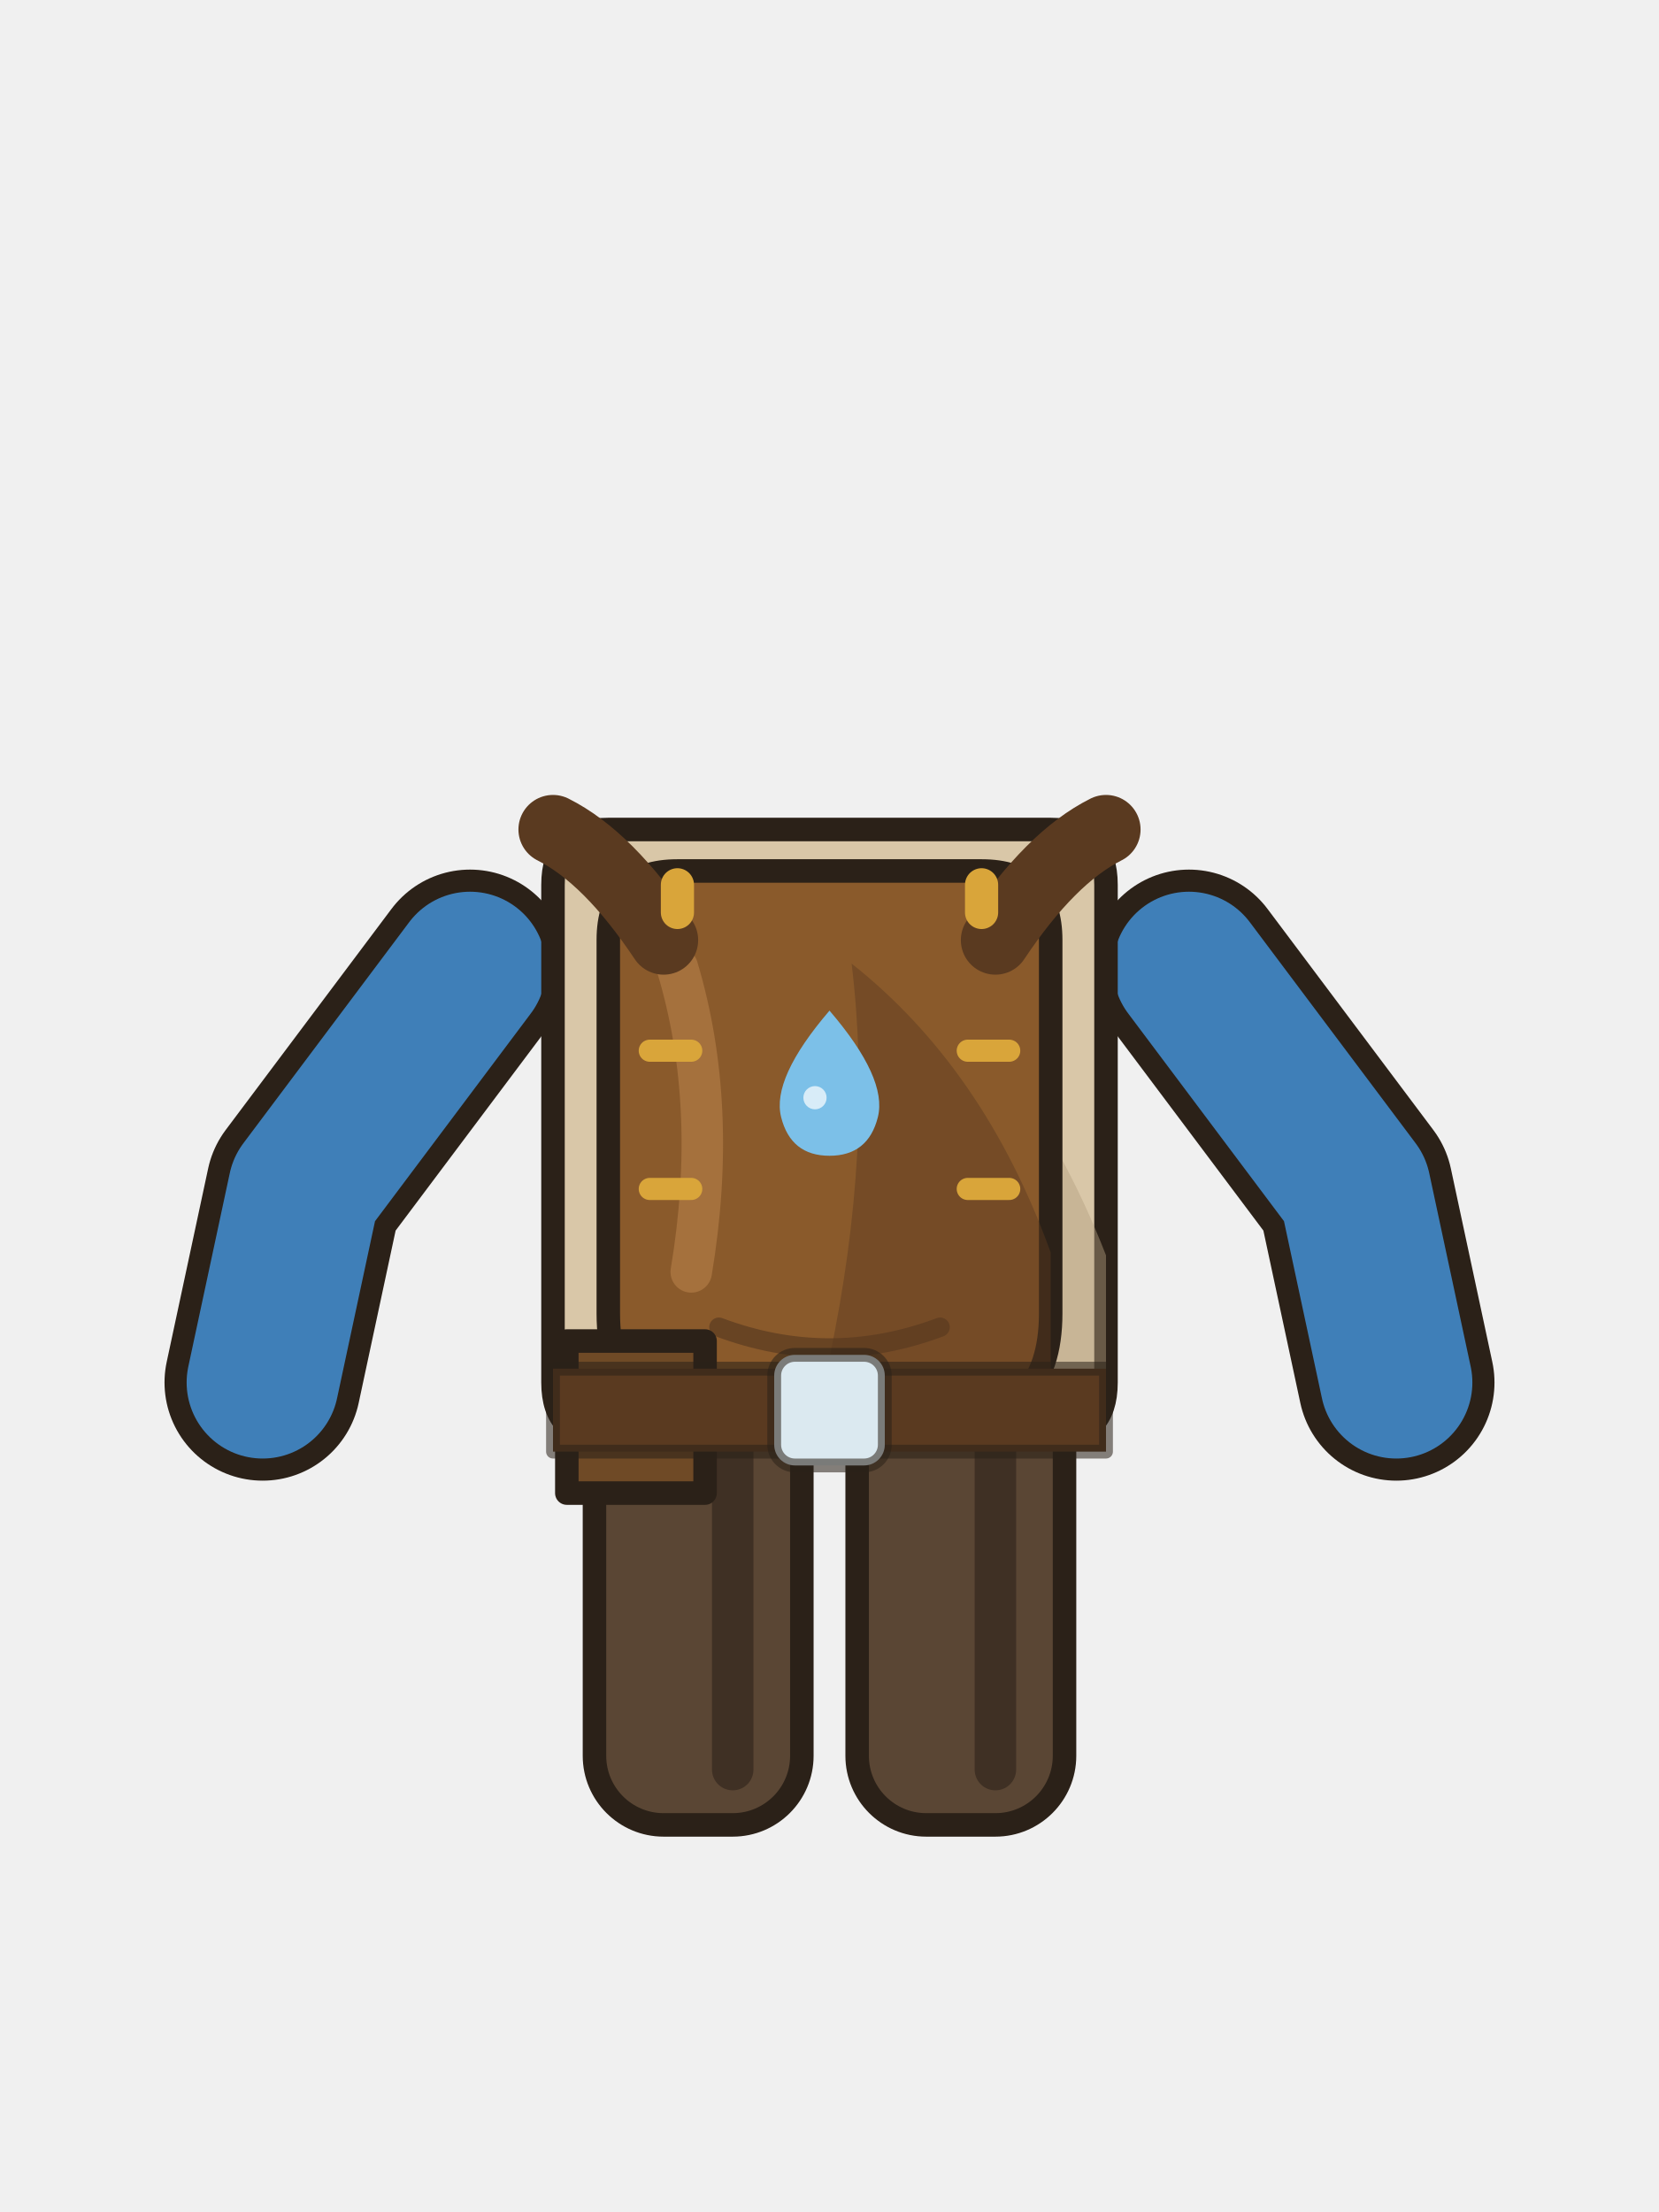
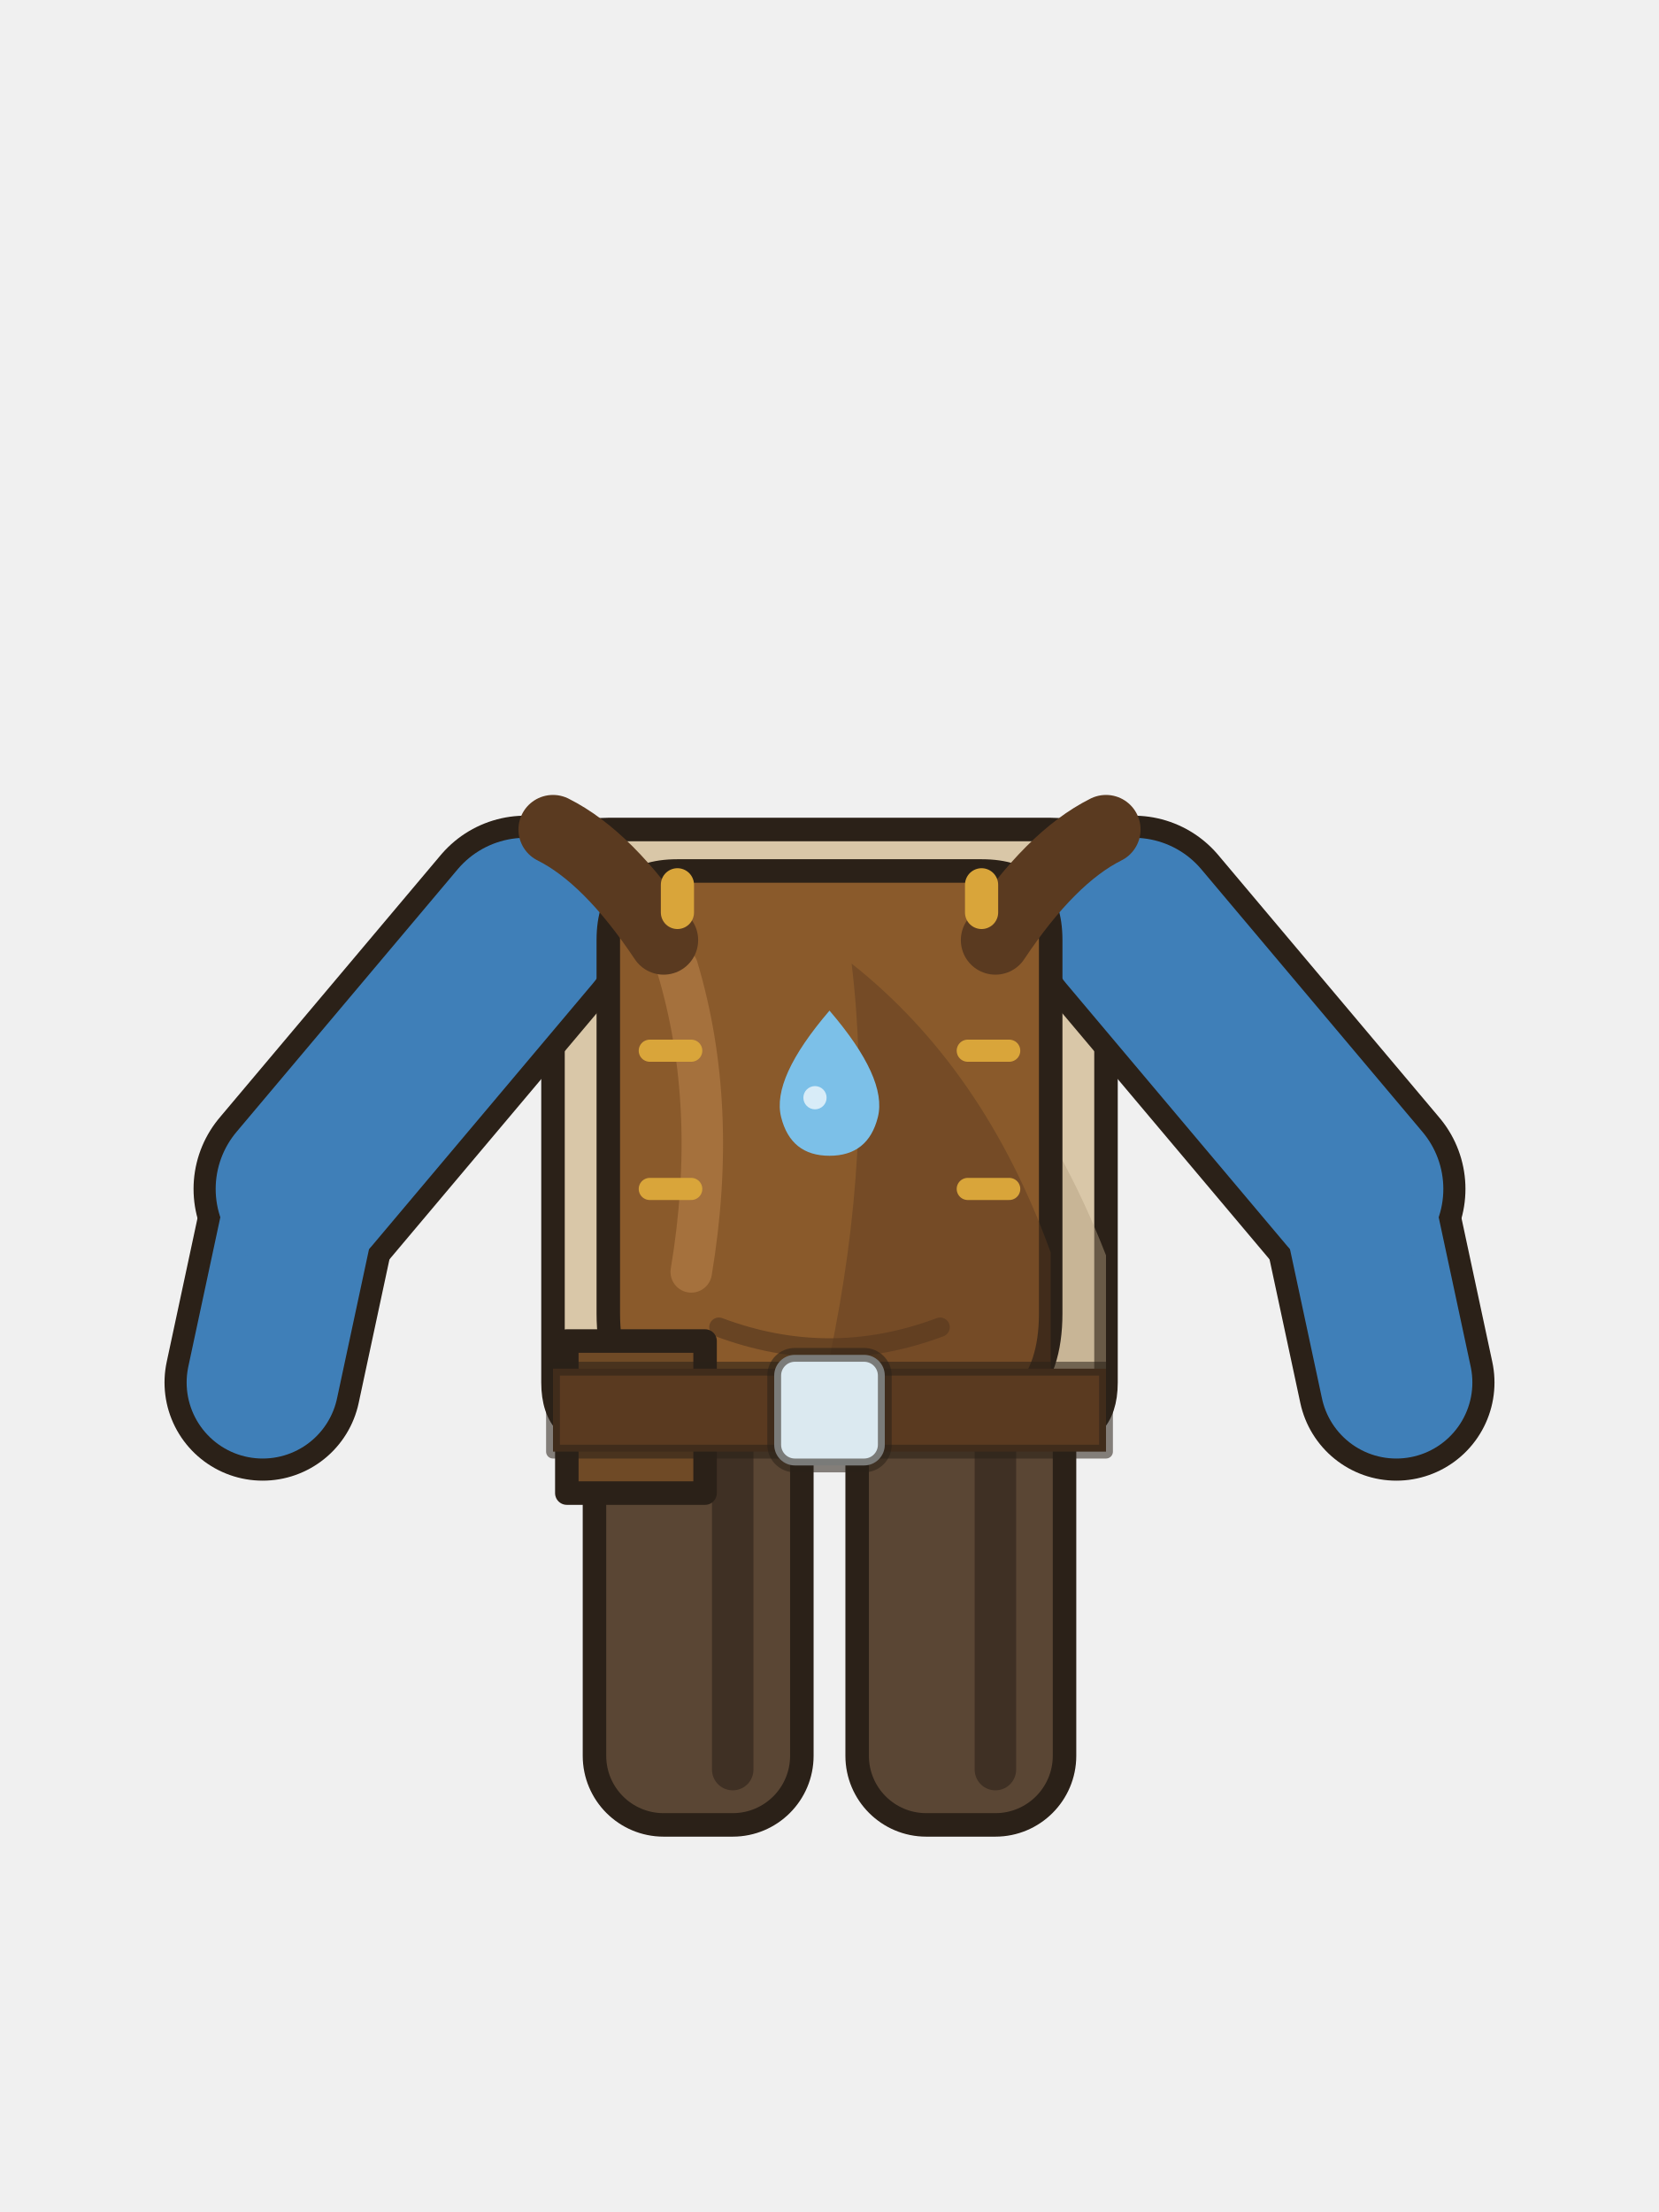
<svg xmlns="http://www.w3.org/2000/svg" width="120" height="160" viewBox="0 0 120 160">
  <rect x="43" y="100" width="15" height="32" rx="5" fill="#5a4634" stroke="#2b2118" stroke-width="1.7" stroke-linejoin="round" stroke-linecap="round" />
  <rect x="62" y="100" width="15" height="32" rx="5" fill="#5a4634" stroke="#2b2118" stroke-width="1.7" stroke-linejoin="round" stroke-linecap="round" />
  <path d="M53,104 v24 M72,104 v24" stroke="#3f3024" stroke-width="3" stroke-linecap="round" />
-   <path d="M34,70 L22,86 L19,100" fill="none" stroke="#2b2118" stroke-width="14.2" stroke-linecap="round" stroke-linejoin="round" />
-   <path d="M86,70 L98,86 L101,100" fill="none" stroke="#2b2118" stroke-width="14.2" stroke-linecap="round" stroke-linejoin="round" />
-   <path d="M34,70 L22,86 L19,100" fill="none" stroke="#3f7fb8" stroke-width="11" stroke-linecap="round" stroke-linejoin="round" />
-   <path d="M86,70 L98,86 L101,100" fill="none" stroke="#3f7fb8" stroke-width="11" stroke-linecap="round" stroke-linejoin="round" />
  <path d="M40,64 q0,-4 4,-4 h32 q4,0 4,4 v36 q0,4 -4,4 h-32 q-4,0 -4,-4z" fill="#d9c7a8" stroke="#2b2118" stroke-width="1.7" stroke-linejoin="round" stroke-linecap="round" />
+   <path d="M38,67 L22,86 L19,100" fill="none" stroke="#2b2118" stroke-width="14.2" stroke-linecap="round" stroke-linejoin="round" />
+   <path d="M38,67 L22,86" fill="none" stroke="#2b2118" stroke-width="16" stroke-linecap="round" stroke-linejoin="round" />
+   <path d="M82,67 L98,86 L101,100" fill="none" stroke="#2b2118" stroke-width="14.2" stroke-linecap="round" stroke-linejoin="round" />
+   <path d="M82,67 L98,86" fill="none" stroke="#2b2118" stroke-width="16" stroke-linecap="round" stroke-linejoin="round" />
+   <path d="M38,67 L22,86 L19,100" fill="none" stroke="#3f7fb8" stroke-width="11" stroke-linecap="round" stroke-linejoin="round" />
+   <path d="M38,67 L22,86" fill="none" stroke="#3f7fb8" stroke-width="12.8" stroke-linecap="round" stroke-linejoin="round" />
+   <path d="M82,67 L98,86 L101,100" fill="none" stroke="#3f7fb8" stroke-width="11" stroke-linecap="round" stroke-linejoin="round" />
+   <path d="M82,67 L98,86" fill="none" stroke="#3f7fb8" stroke-width="12.8" stroke-linecap="round" stroke-linejoin="round" />
  <path d="M62,66.6 q12,8.8 18,24.2 v13.2 q-14,0 -20,-4.4 q4,-17.6 2,-33z" fill="#b39f80" opacity=".45" />
  <path d="M45,68 v10" stroke="#efe6d4" stroke-width="2" stroke-linecap="round" />
  <path d="M50,88 q3,5 0,11" fill="none" stroke="#b39f80" stroke-width="1.2" stroke-linecap="round" opacity=".7" />
  <path d="M56,88 q3,5 0,11" fill="none" stroke="#b39f80" stroke-width="1.2" stroke-linecap="round" opacity=".7" />
  <path d="M44,68 q0,-5 5,-5 h22 q5,0 5,5 v27 q0,8 -8,8 h-16 q-8,0 -8,-8z" fill="#8a5a2b" stroke="#2b2118" stroke-width="1.7" stroke-linejoin="round" stroke-linecap="round" />
  <path d="M61.6,69.7 q9.6,7.6 14.4,20.9 v11.4 q-11.2,0 -16,-3.8 q3.2,-15.2 1.6,-28.5z" fill="#5a3a20" opacity=".45" />
  <path d="M49,70 q3,10 1,22" fill="none" stroke="#b07a45" stroke-width="3" stroke-linecap="round" opacity=".7" />
  <path d="M52,96 q8,3 16,0" fill="none" stroke="#5a3a20" stroke-width="1.4" stroke-linecap="round" opacity=".7" />
  <path d="M47,76 h3 M47,86 h3 M70,76 h3 M70,86 h3" stroke="#d9a53a" stroke-width="1.6" stroke-linecap="round" />
  <path d="M40,60 q4,2 8,8 M80,60 q-4,2 -8,8" stroke="#5a3a20" stroke-width="5" stroke-linecap="round" />
  <path d="M49,66 v-2 M71,66 v-2" stroke="#d9a53a" stroke-width="2.4" stroke-linecap="round" />
  <path d="M41,97 h10 v11 h-10z" fill="#6f4a26" stroke="#2b2118" stroke-width="1.7" stroke-linejoin="round" stroke-linecap="round" />
  <path d="M43,101 h6" stroke="#d9a53a" stroke-width="1.6" />
  <path d="M40,99 h40 v6 h-40z" fill="#5a3a20" stroke="#2b2118" stroke-width="1" stroke-opacity=".55" stroke-linejoin="round" stroke-linecap="round" />
  <rect x="56" y="98" width="8" height="8" rx="1.5" fill="#dbe9f0" stroke="#2b2118" stroke-width="1" stroke-opacity=".55" stroke-linejoin="round" stroke-linecap="round" />
  <g transform="translate(60,78) scale(0.7)">
    <path d="M0,-7 q6,7 5,11 q-1,4 -5,4 q-4,0 -5,-4 q-1,-4 5,-11z" fill="#7cc0e8" />
    <circle cx="-1.5" cy="2" r="1.2" fill="#fff" opacity=".7" />
  </g>
</svg>
